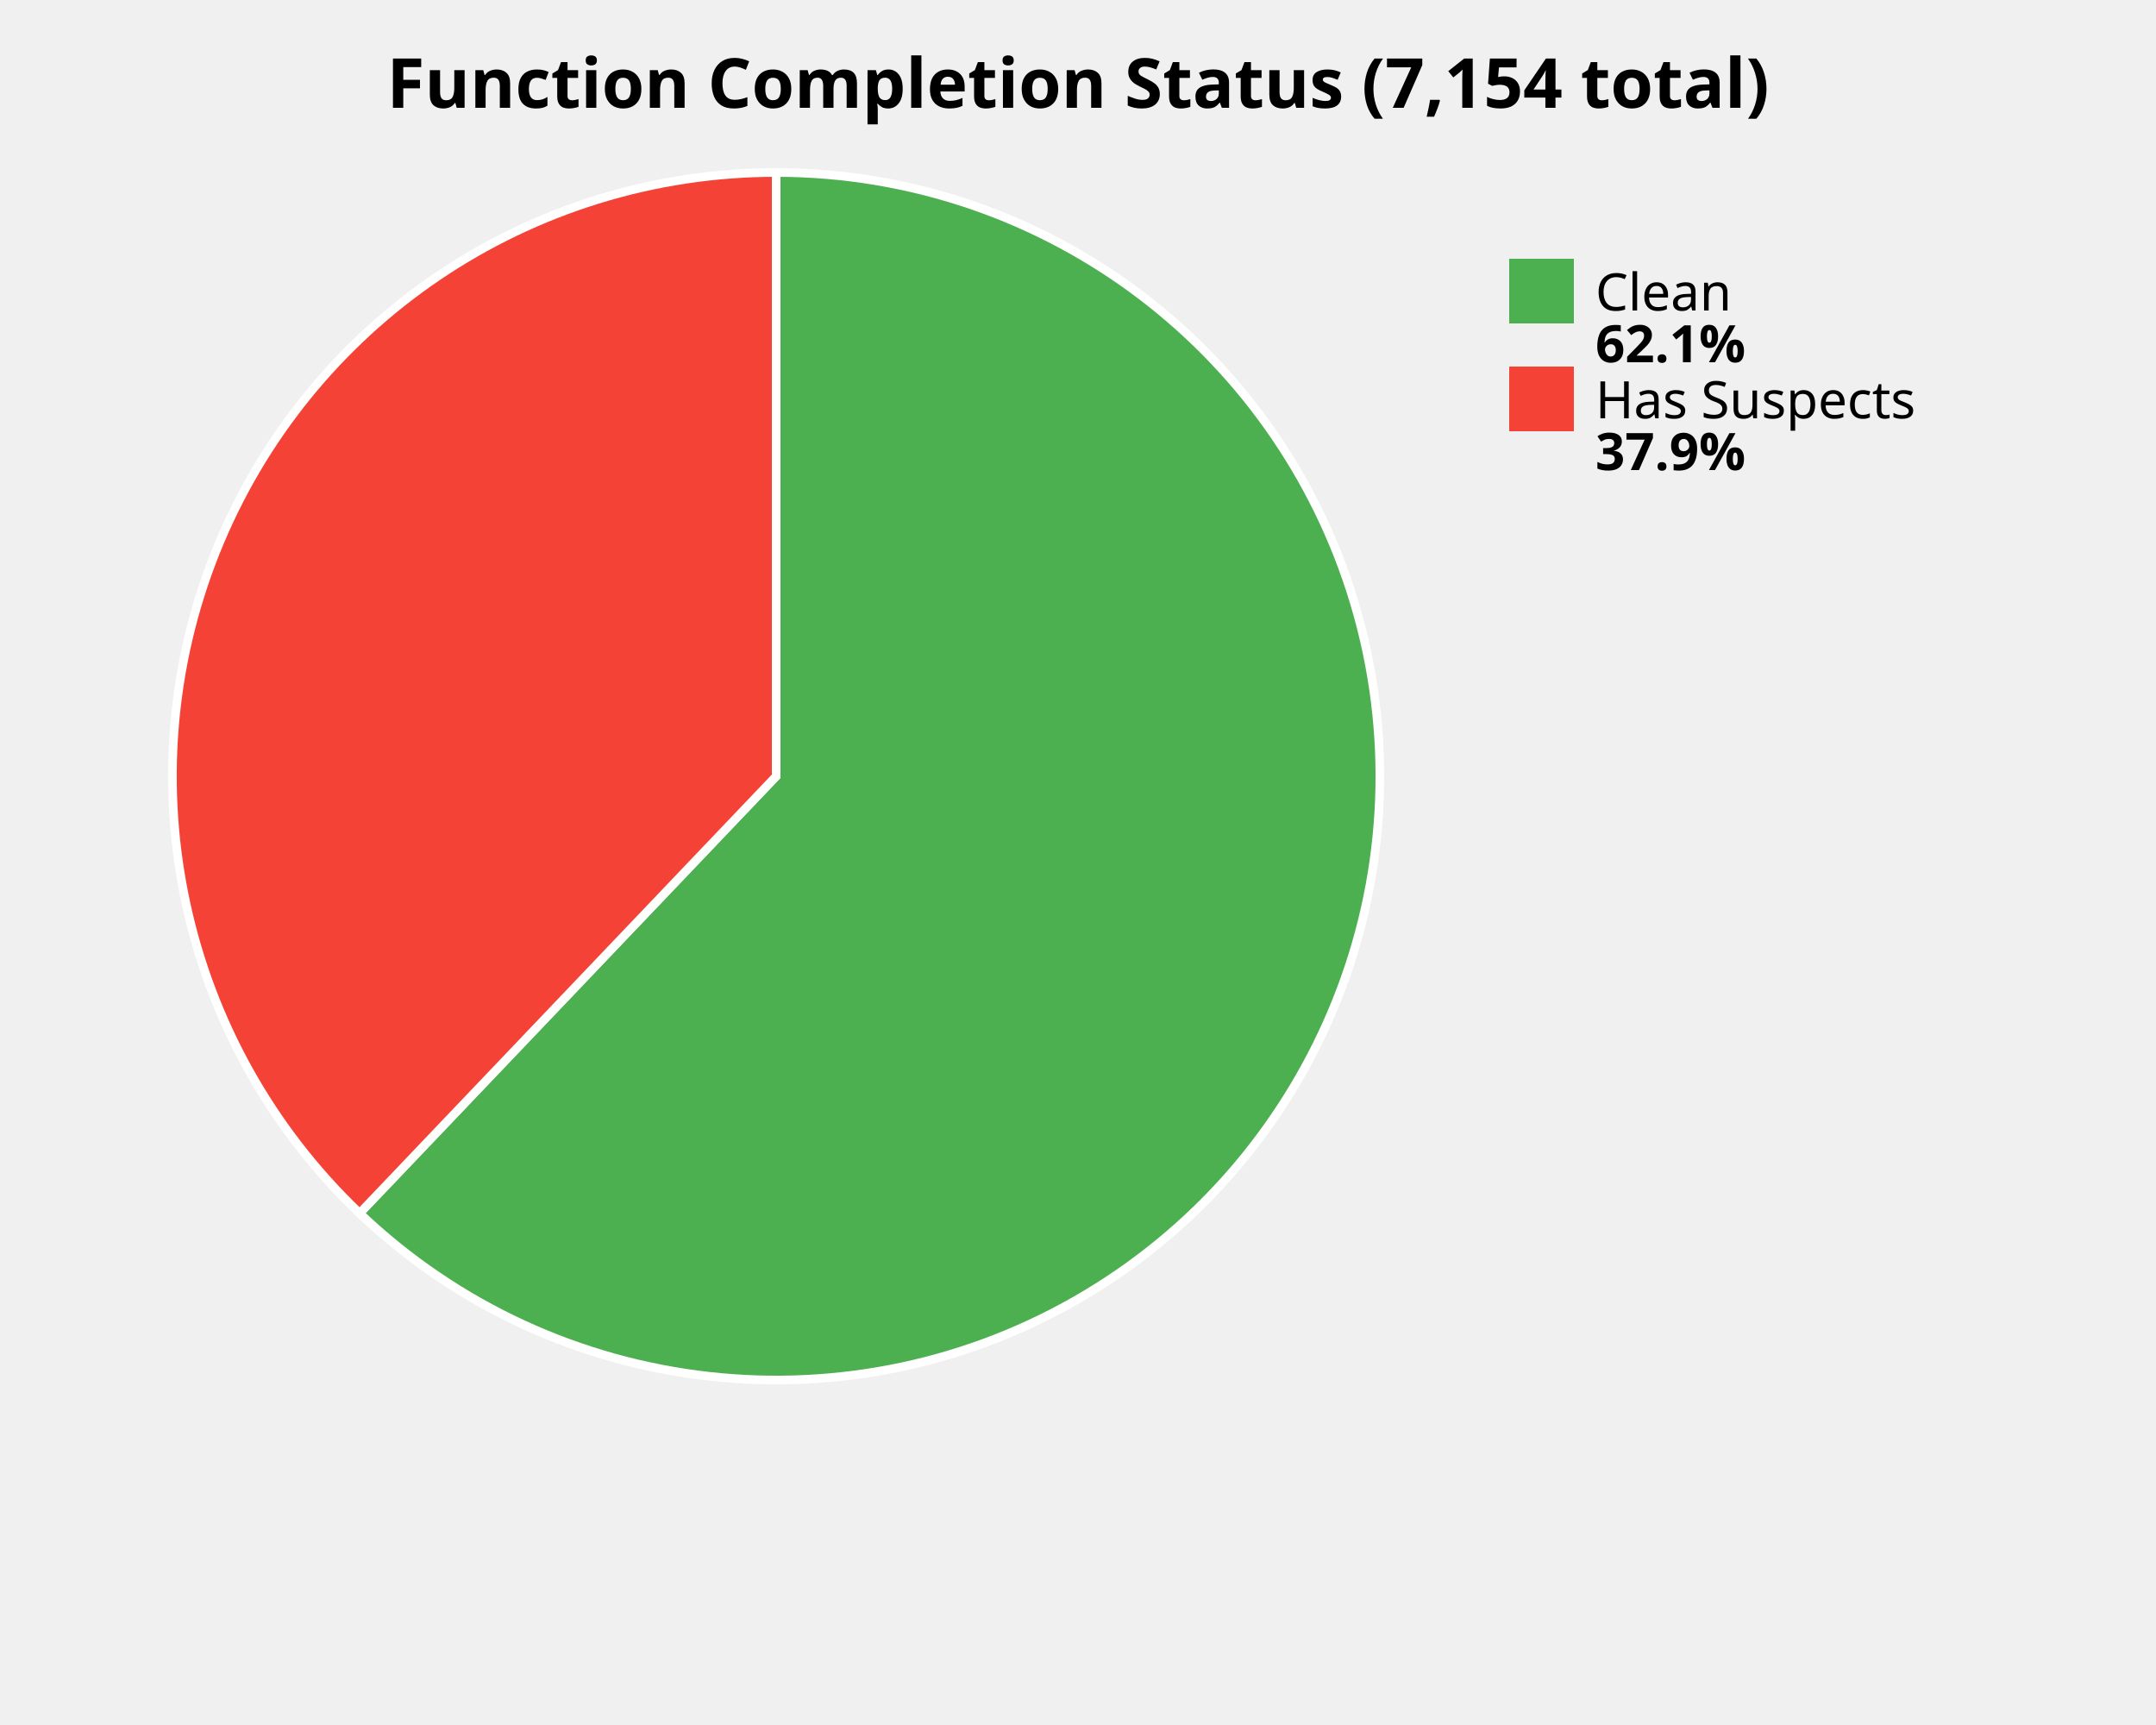
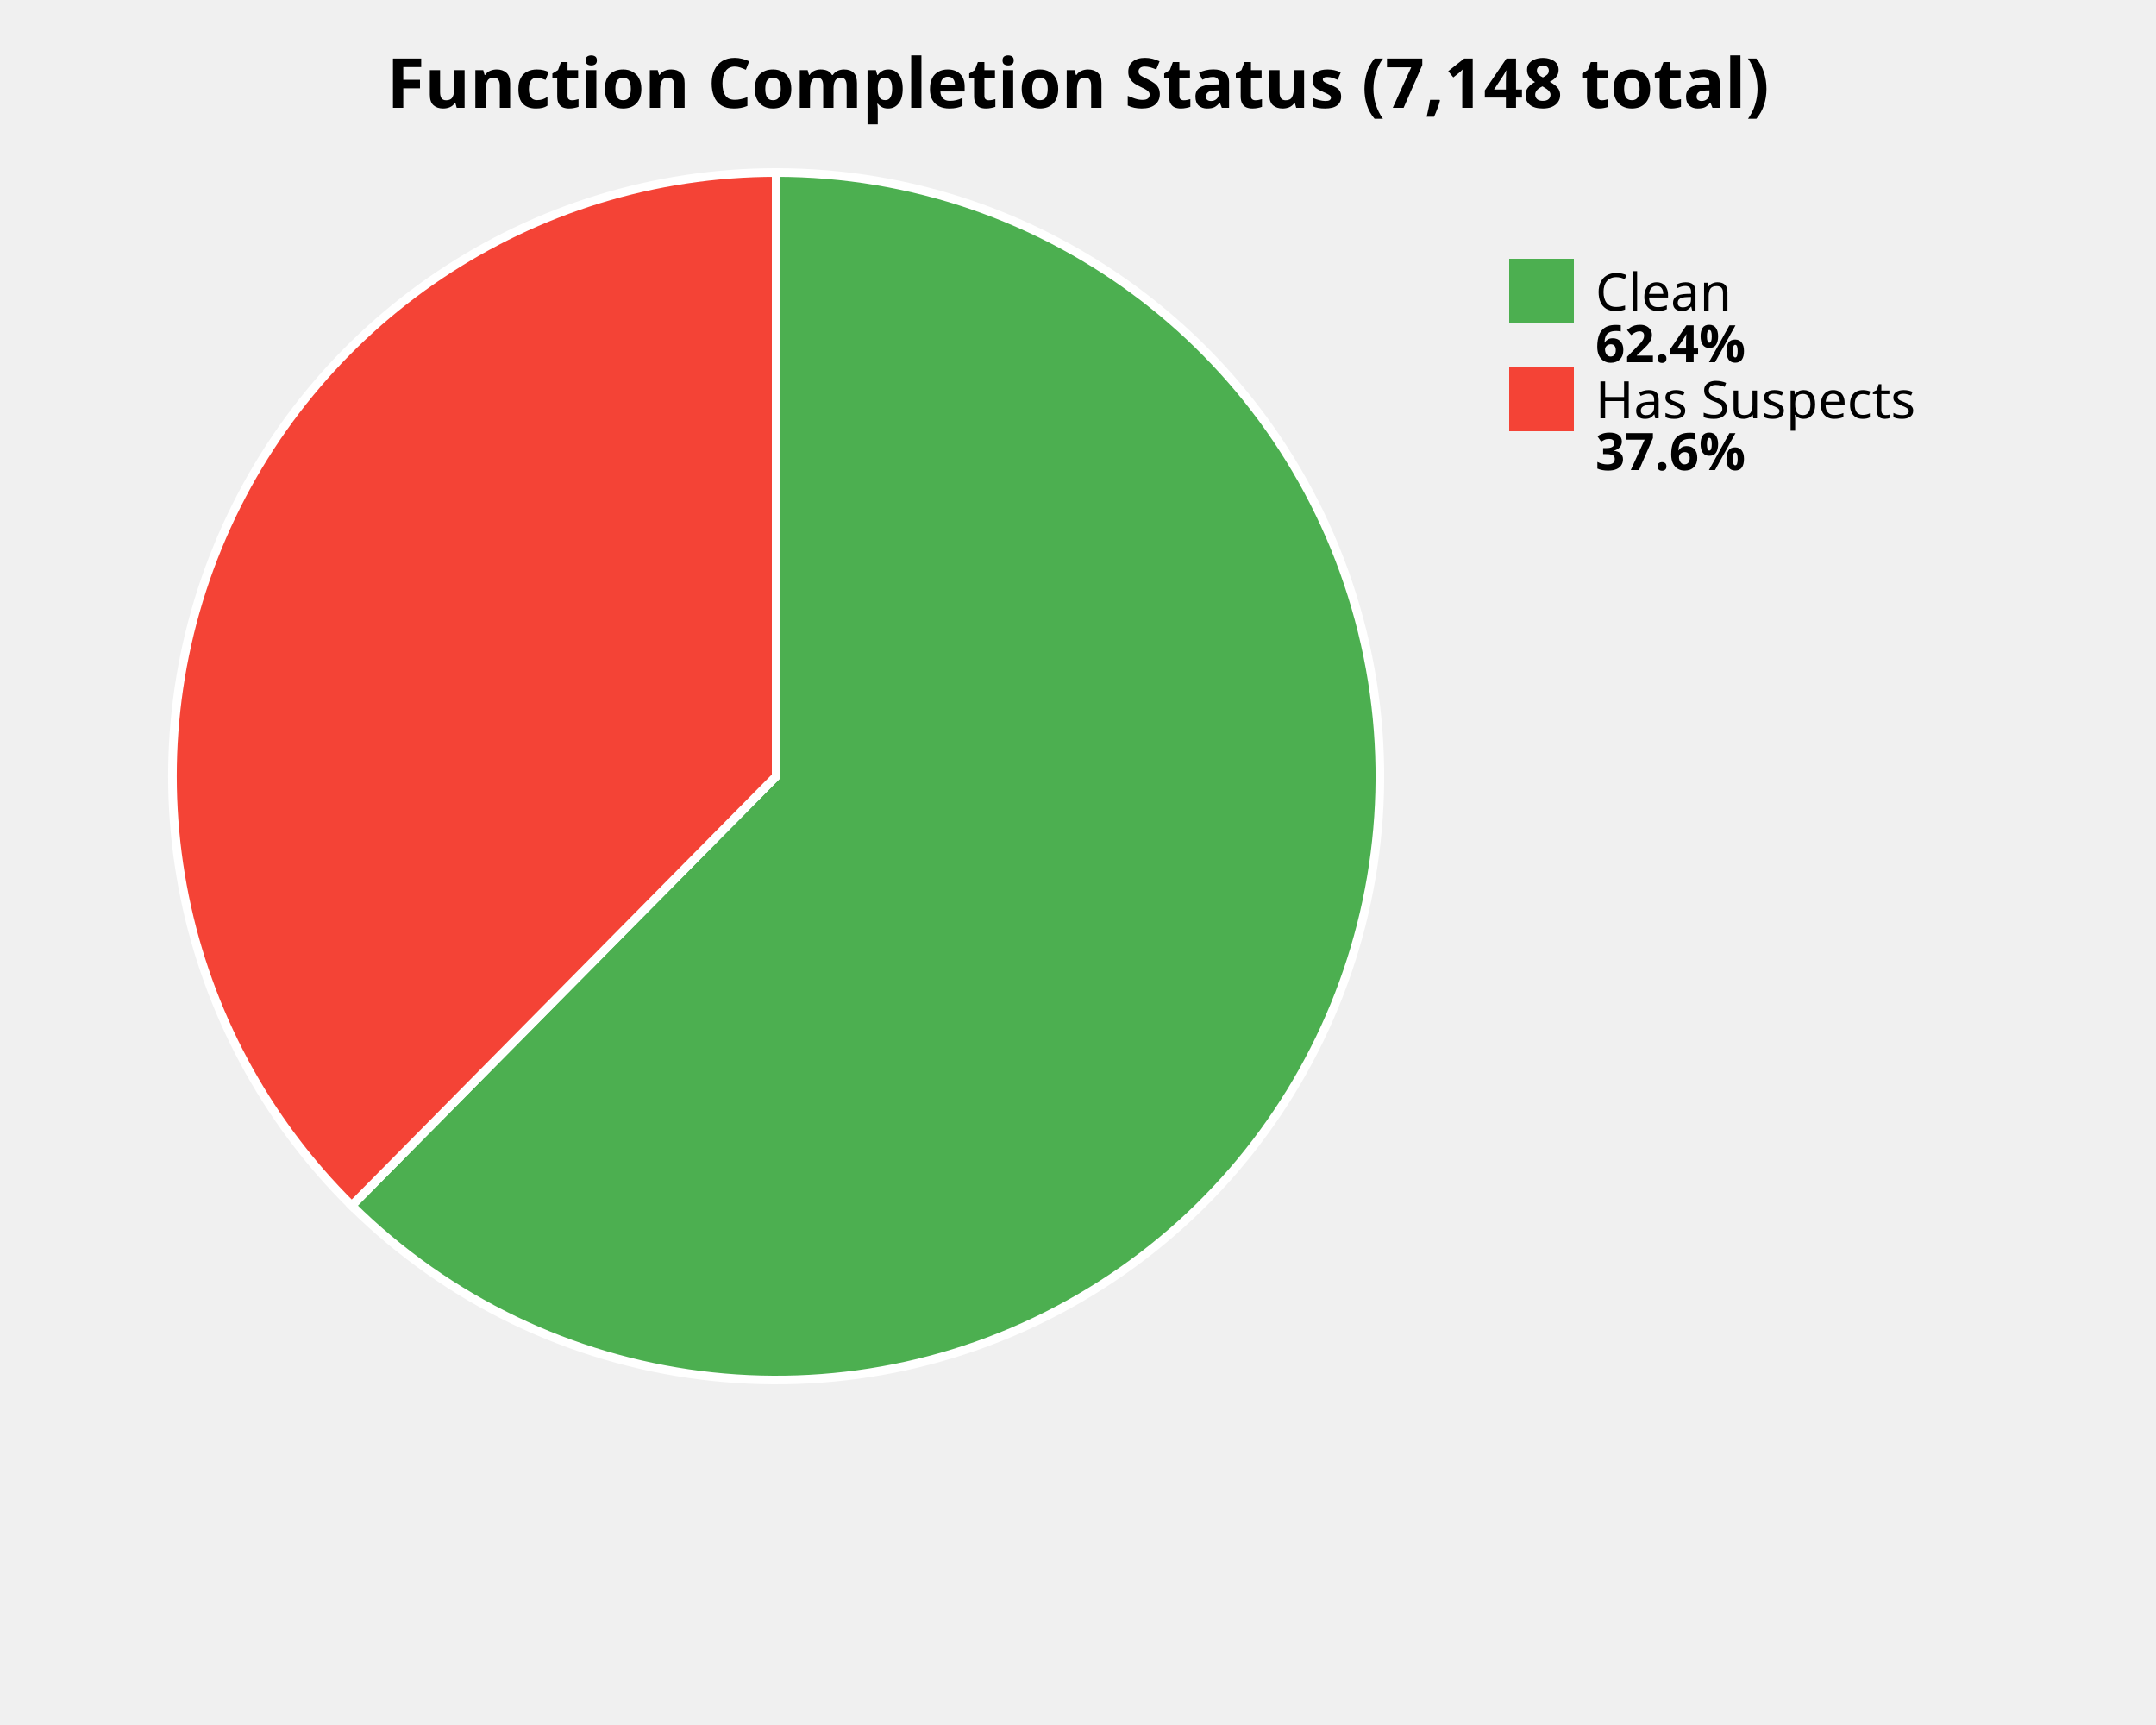
<svg xmlns="http://www.w3.org/2000/svg" width="500" height="400" viewBox="0 0 500 400">
  <style>
    .title { font: bold 16px sans-serif; }
    .label { font: 12px sans-serif; }
    .value { font: bold 12px sans-serif; }
  </style>
  <rect width="100%%" height="100%%" fill="white" />
-   <text x="250" y="25" class="title" text-anchor="middle">Function Completion Status (7,154 total)</text>
-   <path d="M 180,180 L 180.00,40.00 A 140,140 0 1,1 83.40,281.34 Z" fill="#4CAF50" stroke="white" stroke-width="2" />
-   <path d="M 180,180 L 83.40,281.34 A 140,140 0 0,1 180.00,40.00 Z" fill="#F44336" stroke="white" stroke-width="2" />
+   <text x="250" y="25" class="title" text-anchor="middle">Function Completion Status (7,148 total)</text>
+   <path d="M 180,180 L 180.00,40.00 A 140,140 0 1,1 81.57,279.56 Z" fill="#4CAF50" stroke="white" stroke-width="2" />
+   <path d="M 180,180 L 81.57,279.56 A 140,140 0 0,1 180.00,40.00 Z" fill="#F44336" stroke="white" stroke-width="2" />
  <rect x="350" y="60" width="15" height="15" fill="#4CAF50" />
  <text x="370" y="72" class="label">Clean</text>
-   <text x="370" y="84" class="value">62.1%</text>
+   <text x="370" y="84" class="value">62.4%</text>
  <rect x="350" y="85" width="15" height="15" fill="#F44336" />
  <text x="370" y="97" class="label">Has Suspects</text>
-   <text x="370" y="109" class="value">37.9%</text>
+   <text x="370" y="109" class="value">37.6%</text>
</svg>
